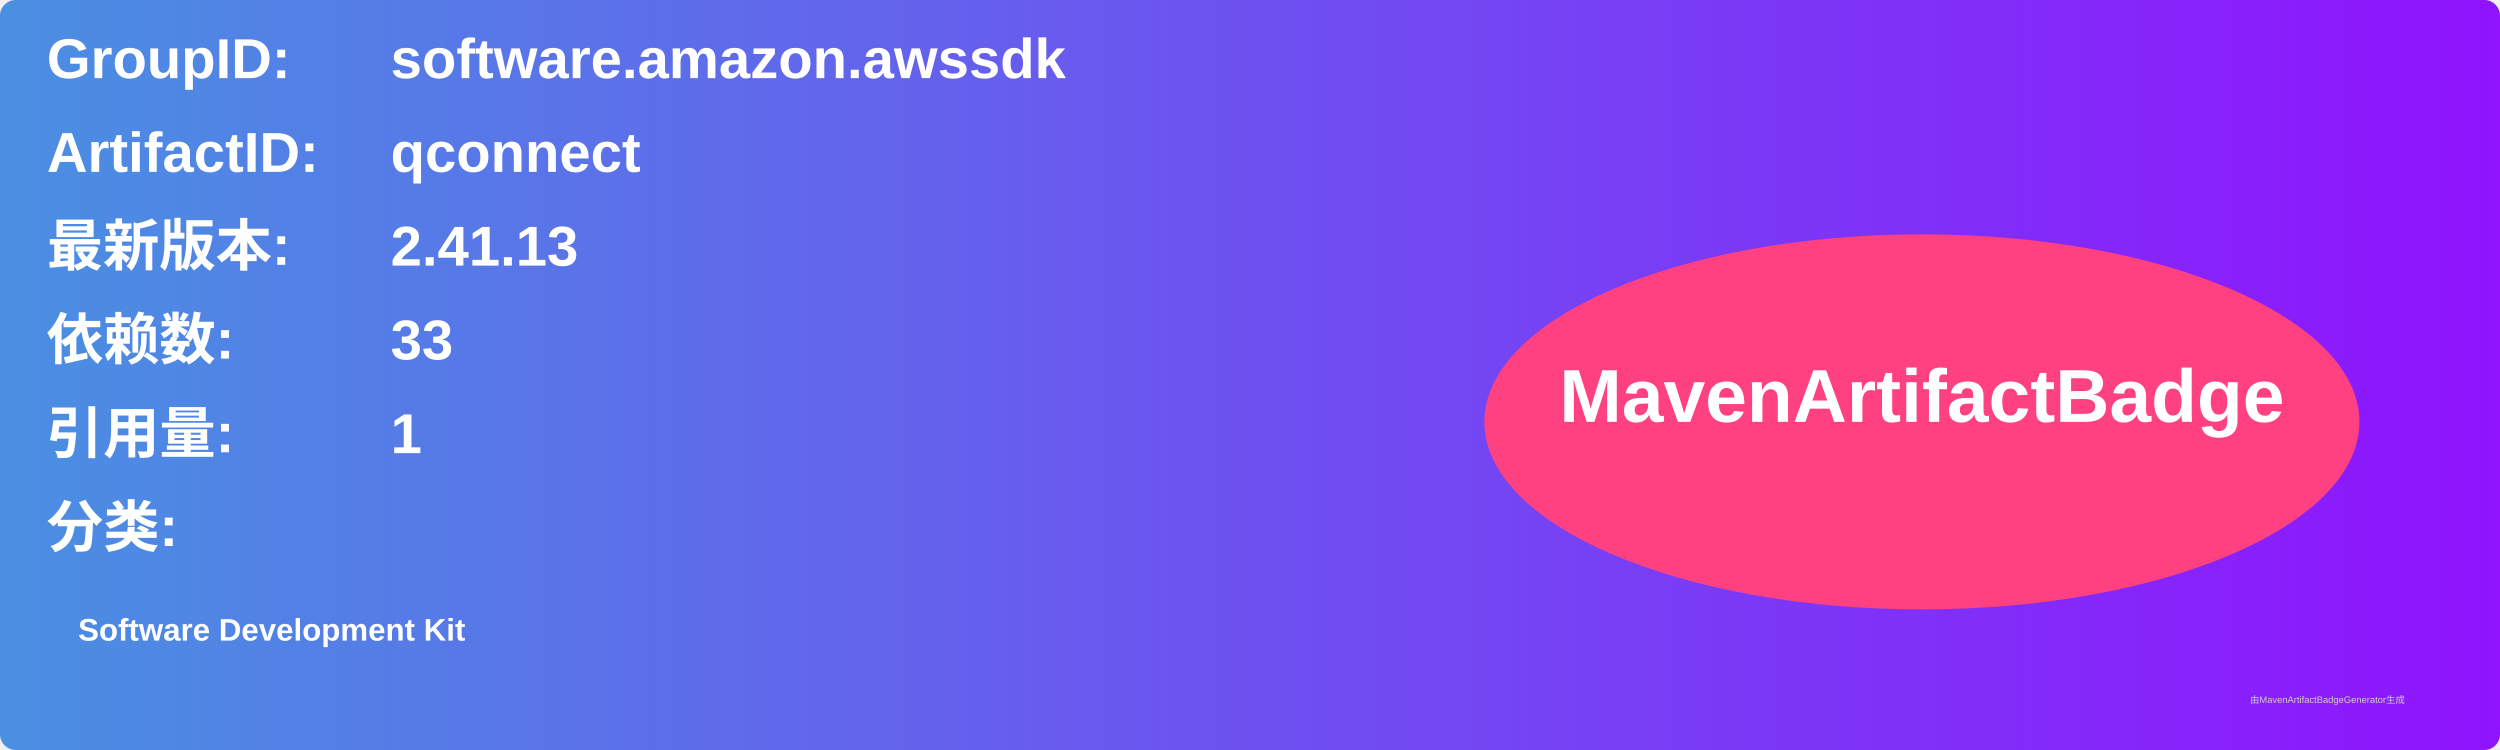
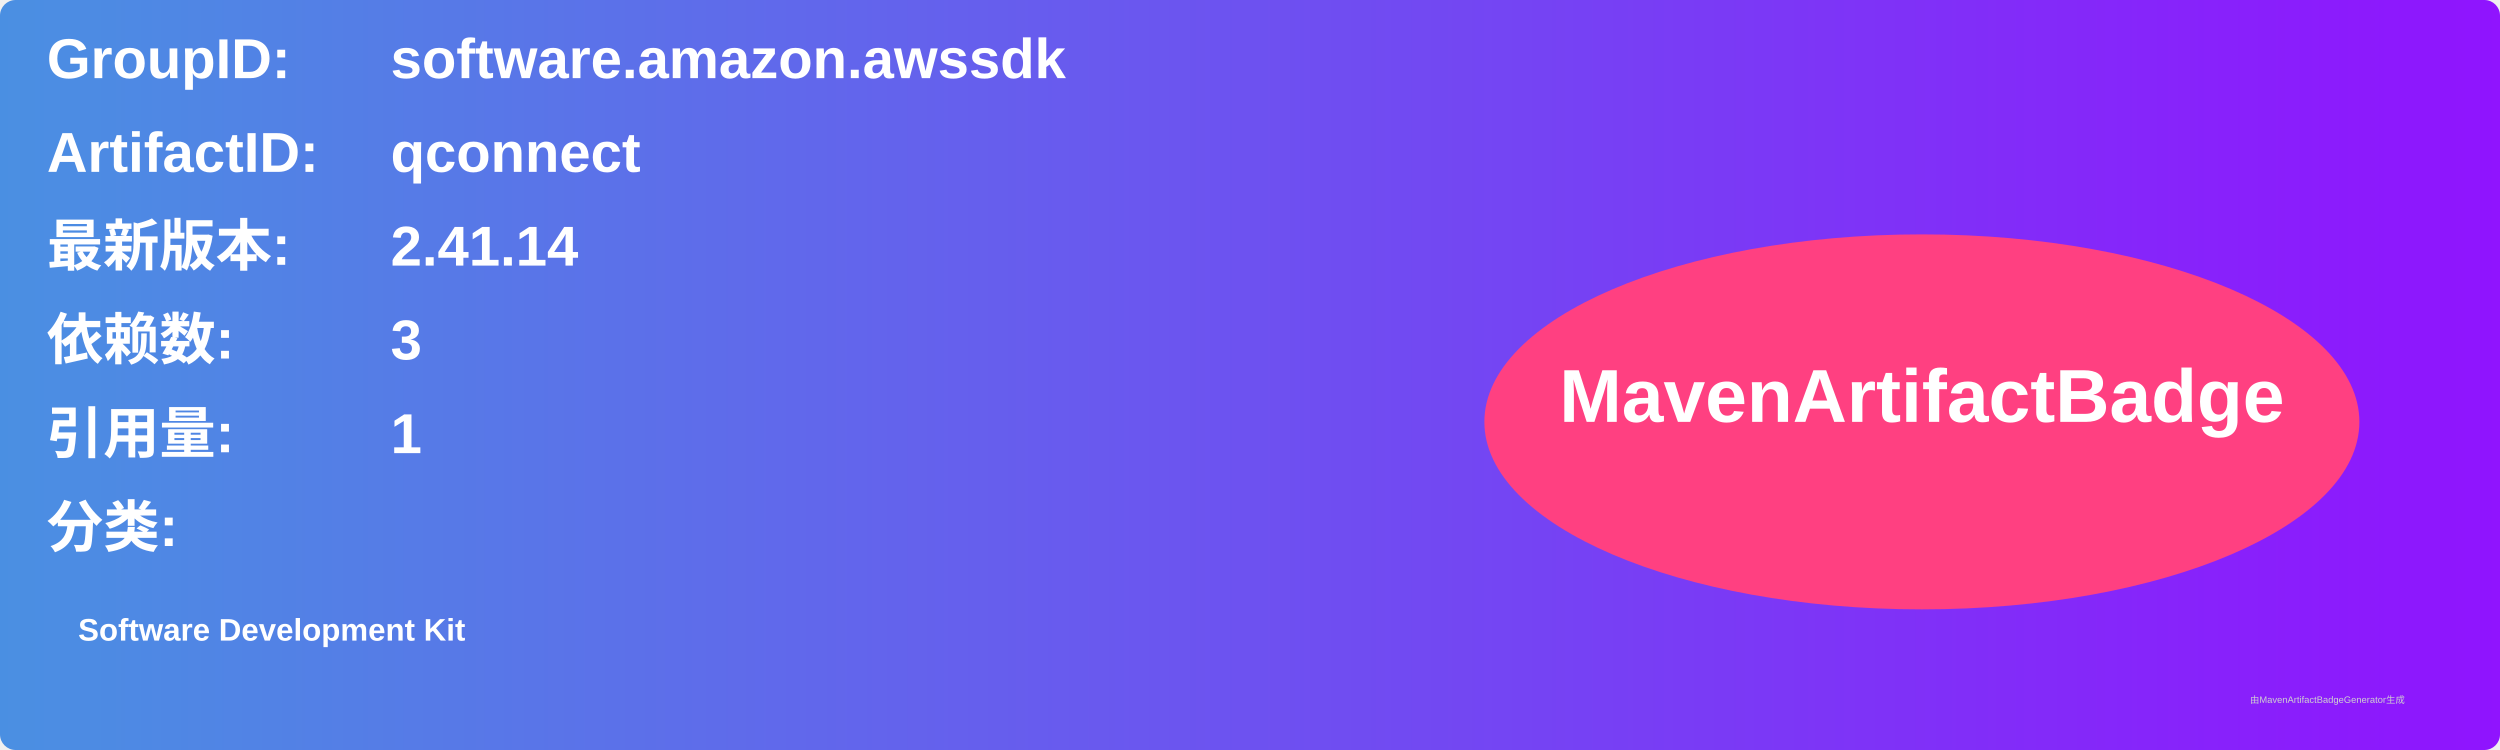
<svg xmlns="http://www.w3.org/2000/svg" width="800" height="240" viewBox="0 0 800 240">
  <linearGradient id="grad" x1="0%" y1="0%" x2="100%" y2="0%">
    <stop offset="0%" stop-color="#4a90e2" />
    <stop offset="100%" stop-color="#9013fe" />
  </linearGradient>
  <rect width="100%" height="100%" rx="5" ry="5" fill="url(#grad)" />
  <g transform="translate(15, 15)">
    <text x="0" y="10" font-family="Arial" font-size="18" fill="white" font-weight="bold" width="260">GroupID:</text>
    <text x="110" y="10" font-family="Arial" font-size="18" fill="white" font-weight="bold" width="460">software.amazon.awssdk</text>
    <text x="0" y="40" font-family="Arial" font-size="18" fill="white" font-weight="bold" width="260">ArtifactID:</text>
    <text x="110" y="40" font-family="Arial" font-size="18" fill="white" font-weight="bold" width="460">qconnect</text>
    <text x="0" y="70" font-family="Arial" font-size="18" fill="white" font-weight="bold">最新版本:</text>
    <text x="110" y="70" font-family="Arial" font-size="18" fill="white" font-weight="bold">
-       <tspan font-weight="bold">2.41.13</tspan>
+       <tspan font-weight="bold">2.41.14</tspan>
    </text>
    <text x="0" y="100" font-family="Arial" font-size="18" fill="white" font-weight="bold">依赖数: </text>
    <text x="110" y="100" font-family="Arial" font-size="18" fill="white">
-       <tspan font-weight="bold">33</tspan>
+       <tspan font-weight="bold">3</tspan>
    </text>
    <text x="0" y="130" font-family="Arial" font-size="18" fill="white" font-weight="bold">引用量: </text>
    <text x="110" y="130" font-family="Arial" font-size="18" fill="white">
      <tspan font-weight="bold">1</tspan>
    </text>
    <text x="0" y="160" font-family="Arial" font-size="18" fill="white" font-weight="bold">分类:</text>
    <text x="10" y="190" font-family="Arial" font-size="10" fill="white">
      <tspan font-weight="bold">Software Development Kit</tspan>
    </text>
    <ellipse cx="600" cy="120" rx="140" ry="60" fill="#ff4081" />
    <text x="600" y="120" text-anchor="middle" font-family="Arial" font-size="24" fill="white" font-weight="bold">MavenArtifactBadge</text>
  </g>
  <text x="720" y="225" font-family="Arial" font-size="3" fill="#d0d0d0">由MavenArtifactBadgeGenerator生成</text>
</svg>
